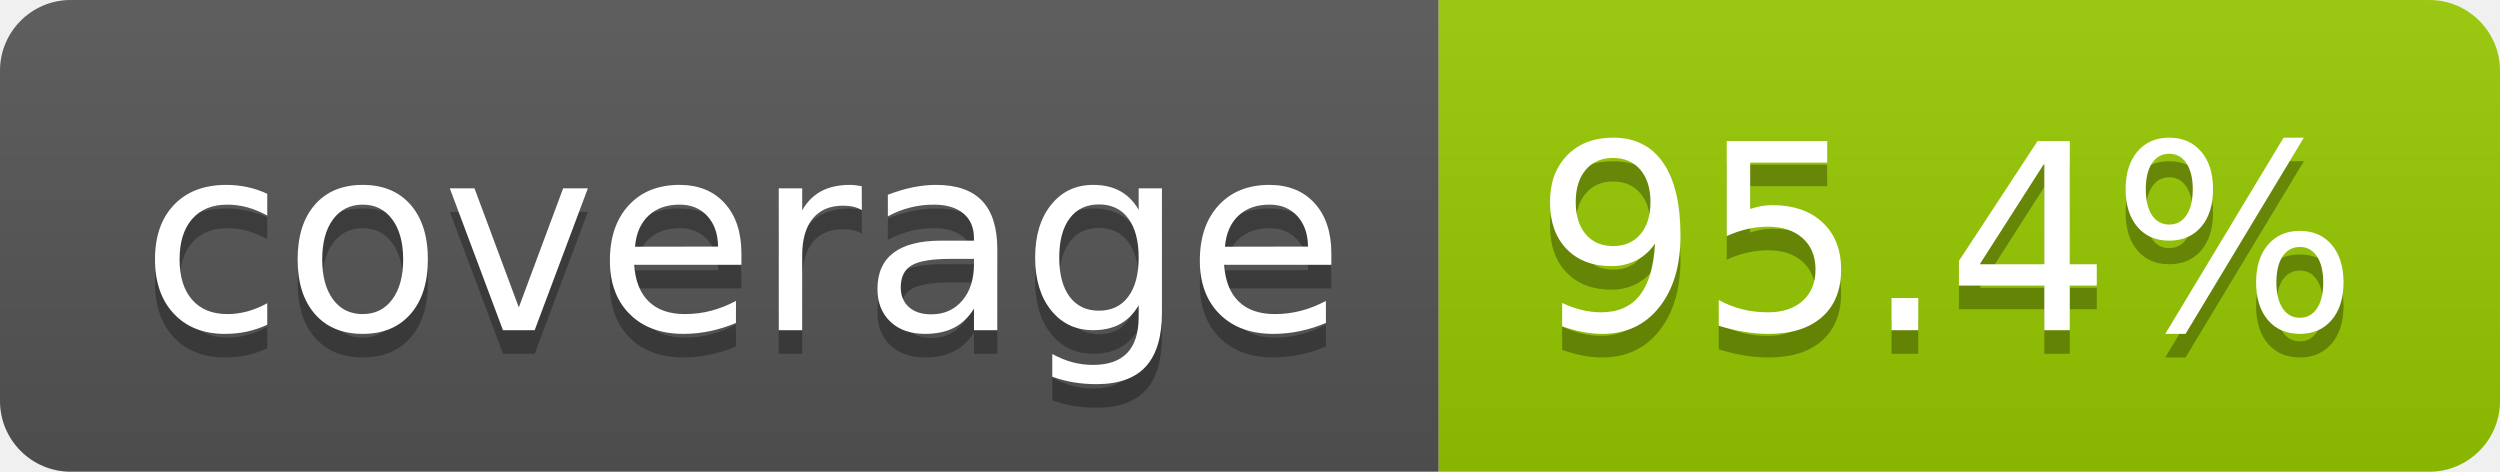
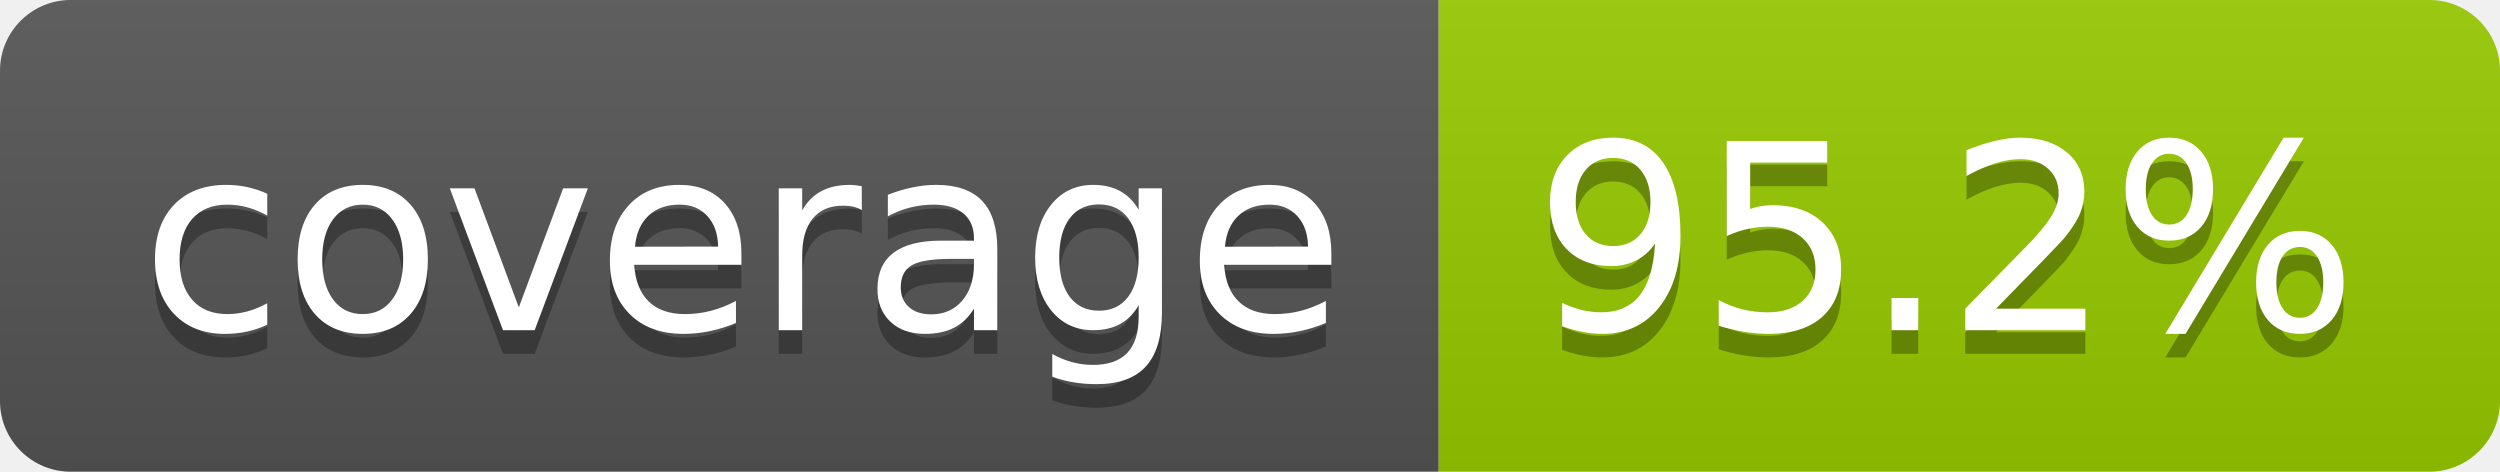
- <svg xmlns="http://www.w3.org/2000/svg" width="106" height="20" role="img" aria-label="coverage: 95.4%">
+ <svg xmlns="http://www.w3.org/2000/svg" width="106" height="20" role="img" aria-label="coverage: 95.2%">
  <linearGradient id="s" x2="0" y2="100%">
    <stop offset="0" stop-color="#bbb" stop-opacity=".1" />
    <stop offset="1" stop-opacity=".1" />
  </linearGradient>
  <clipPath id="r">
    <rect width="106" height="20" rx="3" fill="#fff" />
  </clipPath>
  <g clip-path="url(#r)">
    <rect width="61" height="20" fill="#555" />
    <rect x="61" width="45" height="20" fill="#97ca00" />
    <rect width="106" height="20" fill="url(#s)" />
  </g>
  <g fill="#fff" text-anchor="middle" font-family="Verdana,Geneva,DejaVu Sans,sans-serif" text-rendering="geometricPrecision" font-size="110">
    <text aria-hidden="true" x="315" y="150" fill="#010101" fill-opacity=".3" transform="scale(.1)" textLength="510">coverage</text>
    <text x="315" y="140" transform="scale(.1)" fill="#fff" textLength="510">coverage</text>
-     <text aria-hidden="true" x="825" y="150" fill="#010101" fill-opacity=".3" transform="scale(.1)" textLength="350">95.4%</text>
-     <text x="825" y="140" transform="scale(.1)" fill="#fff" textLength="350">95.4%</text>
+     <text aria-hidden="true" x="825" y="150" fill="#010101" fill-opacity=".3" transform="scale(.1)" textLength="350">95.2%</text>
+     <text x="825" y="140" transform="scale(.1)" fill="#fff" textLength="350">95.2%</text>
  </g>
</svg>
